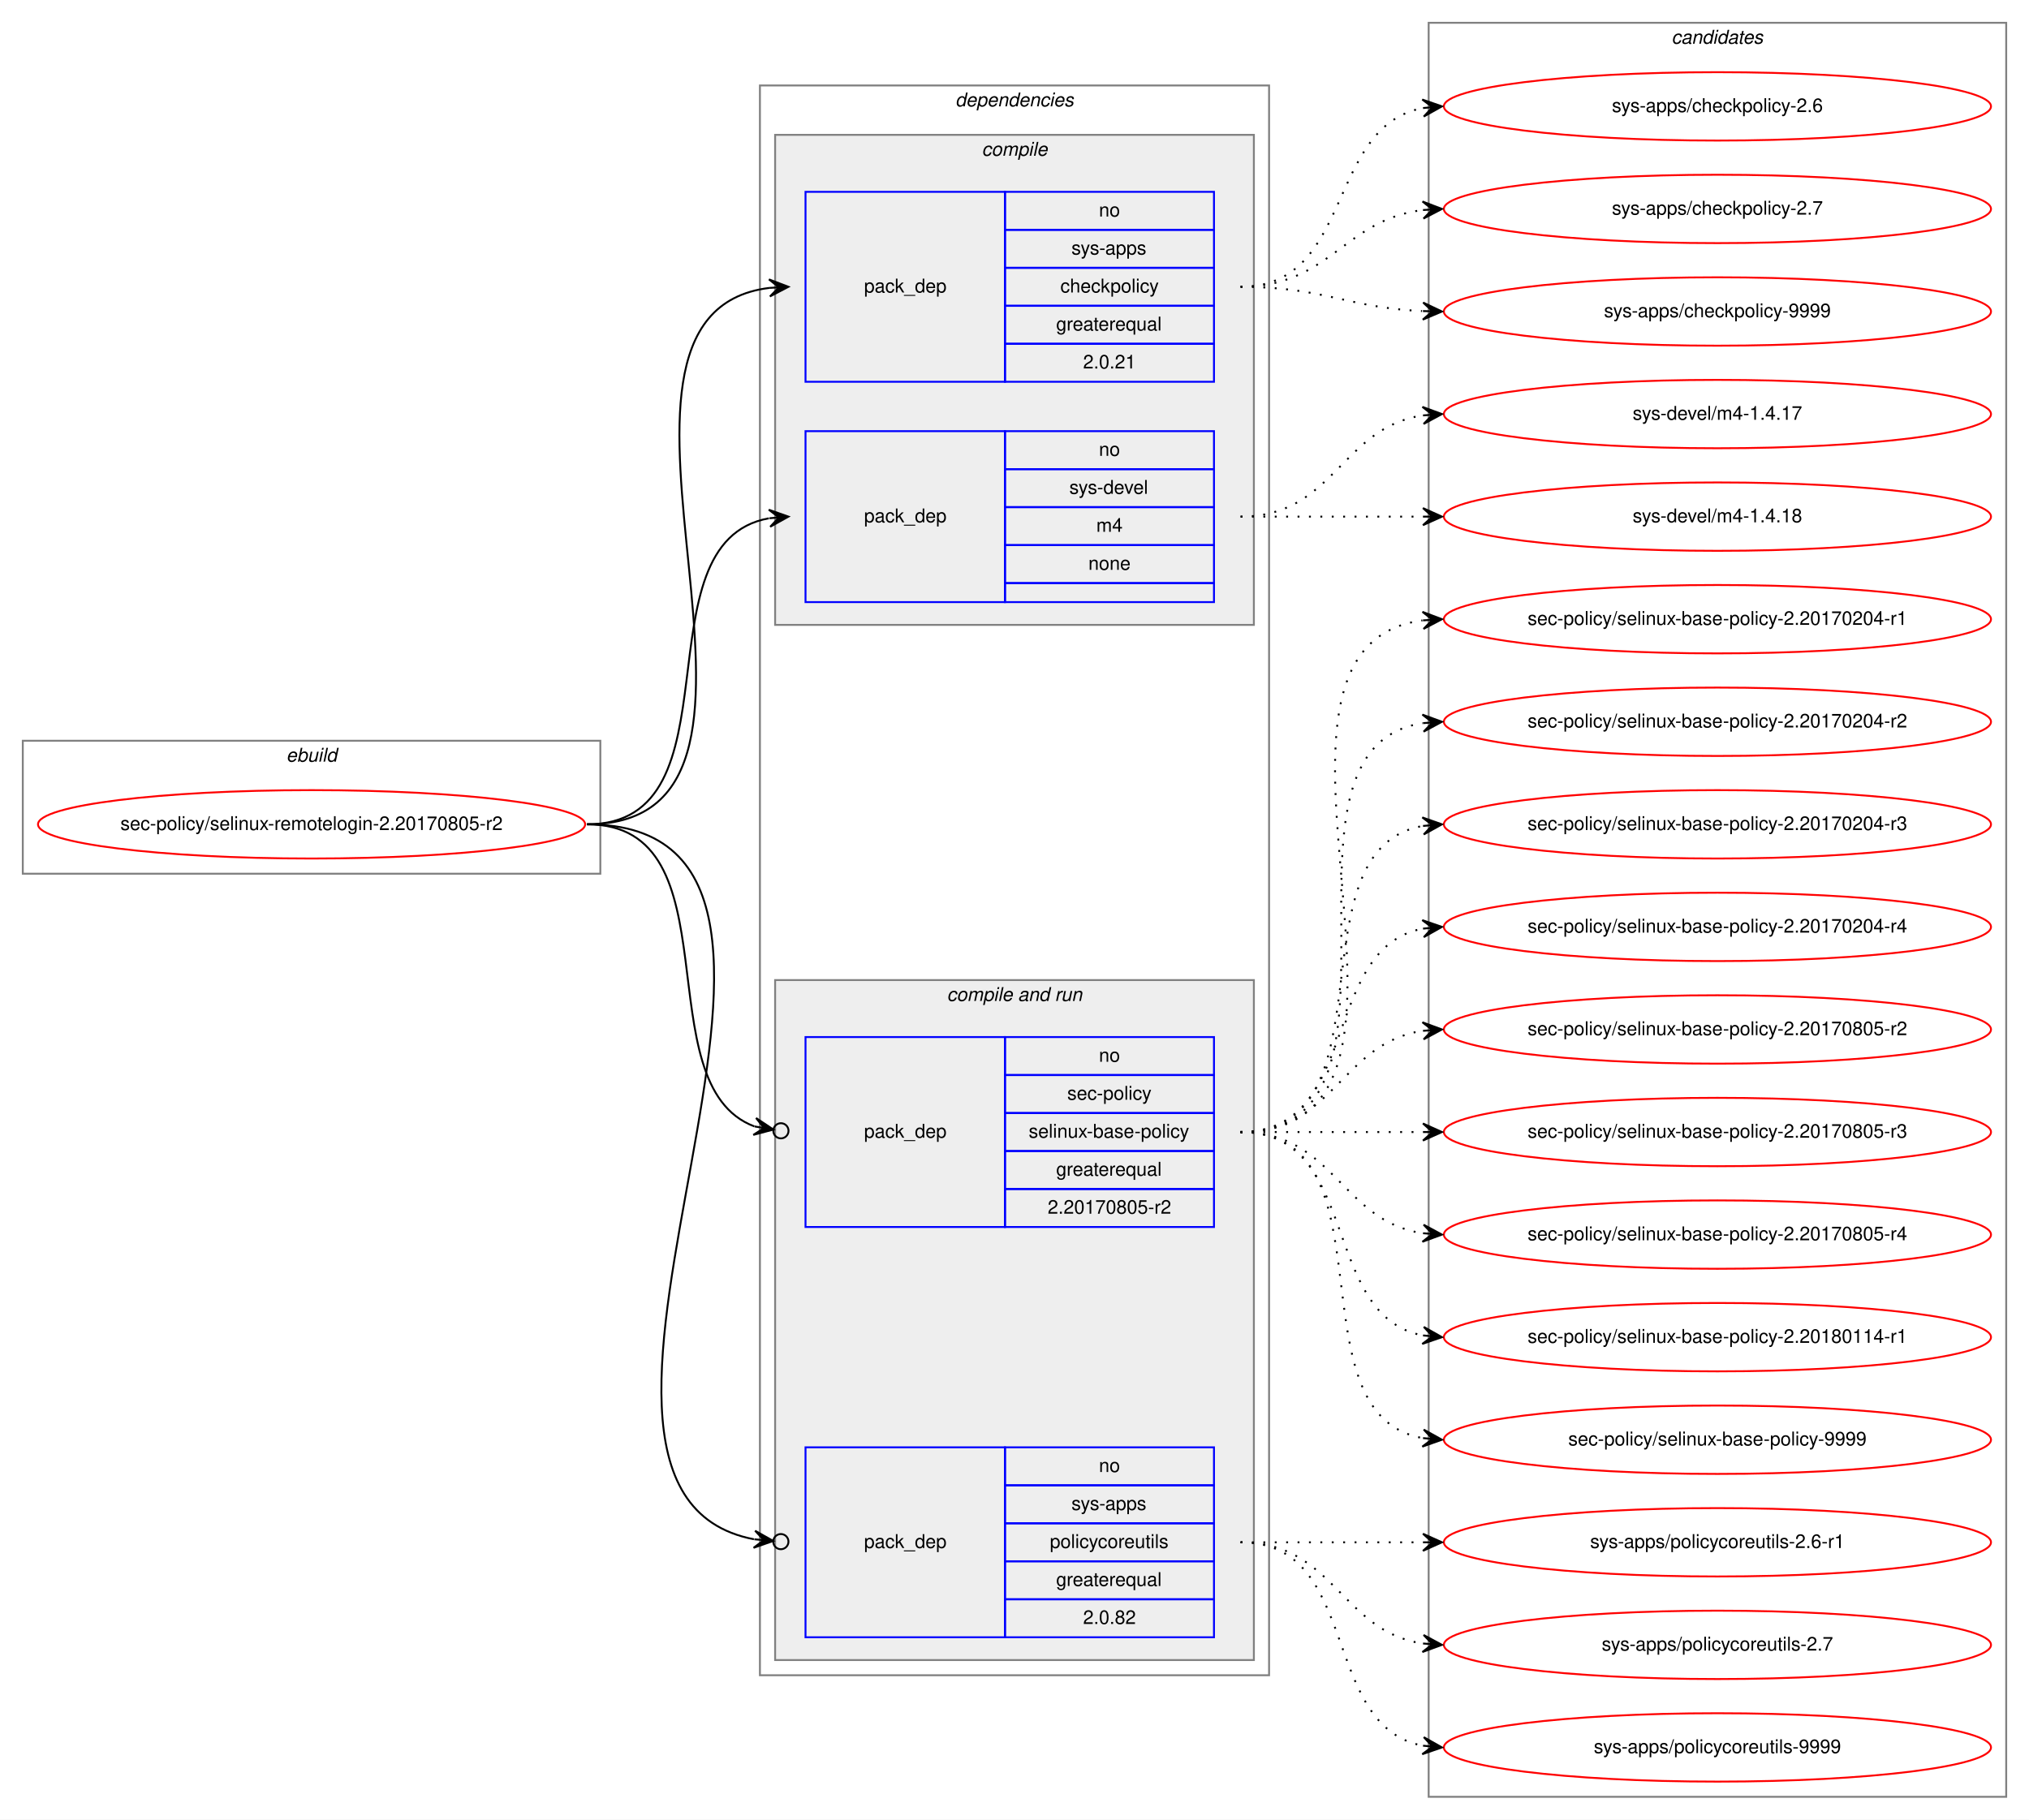
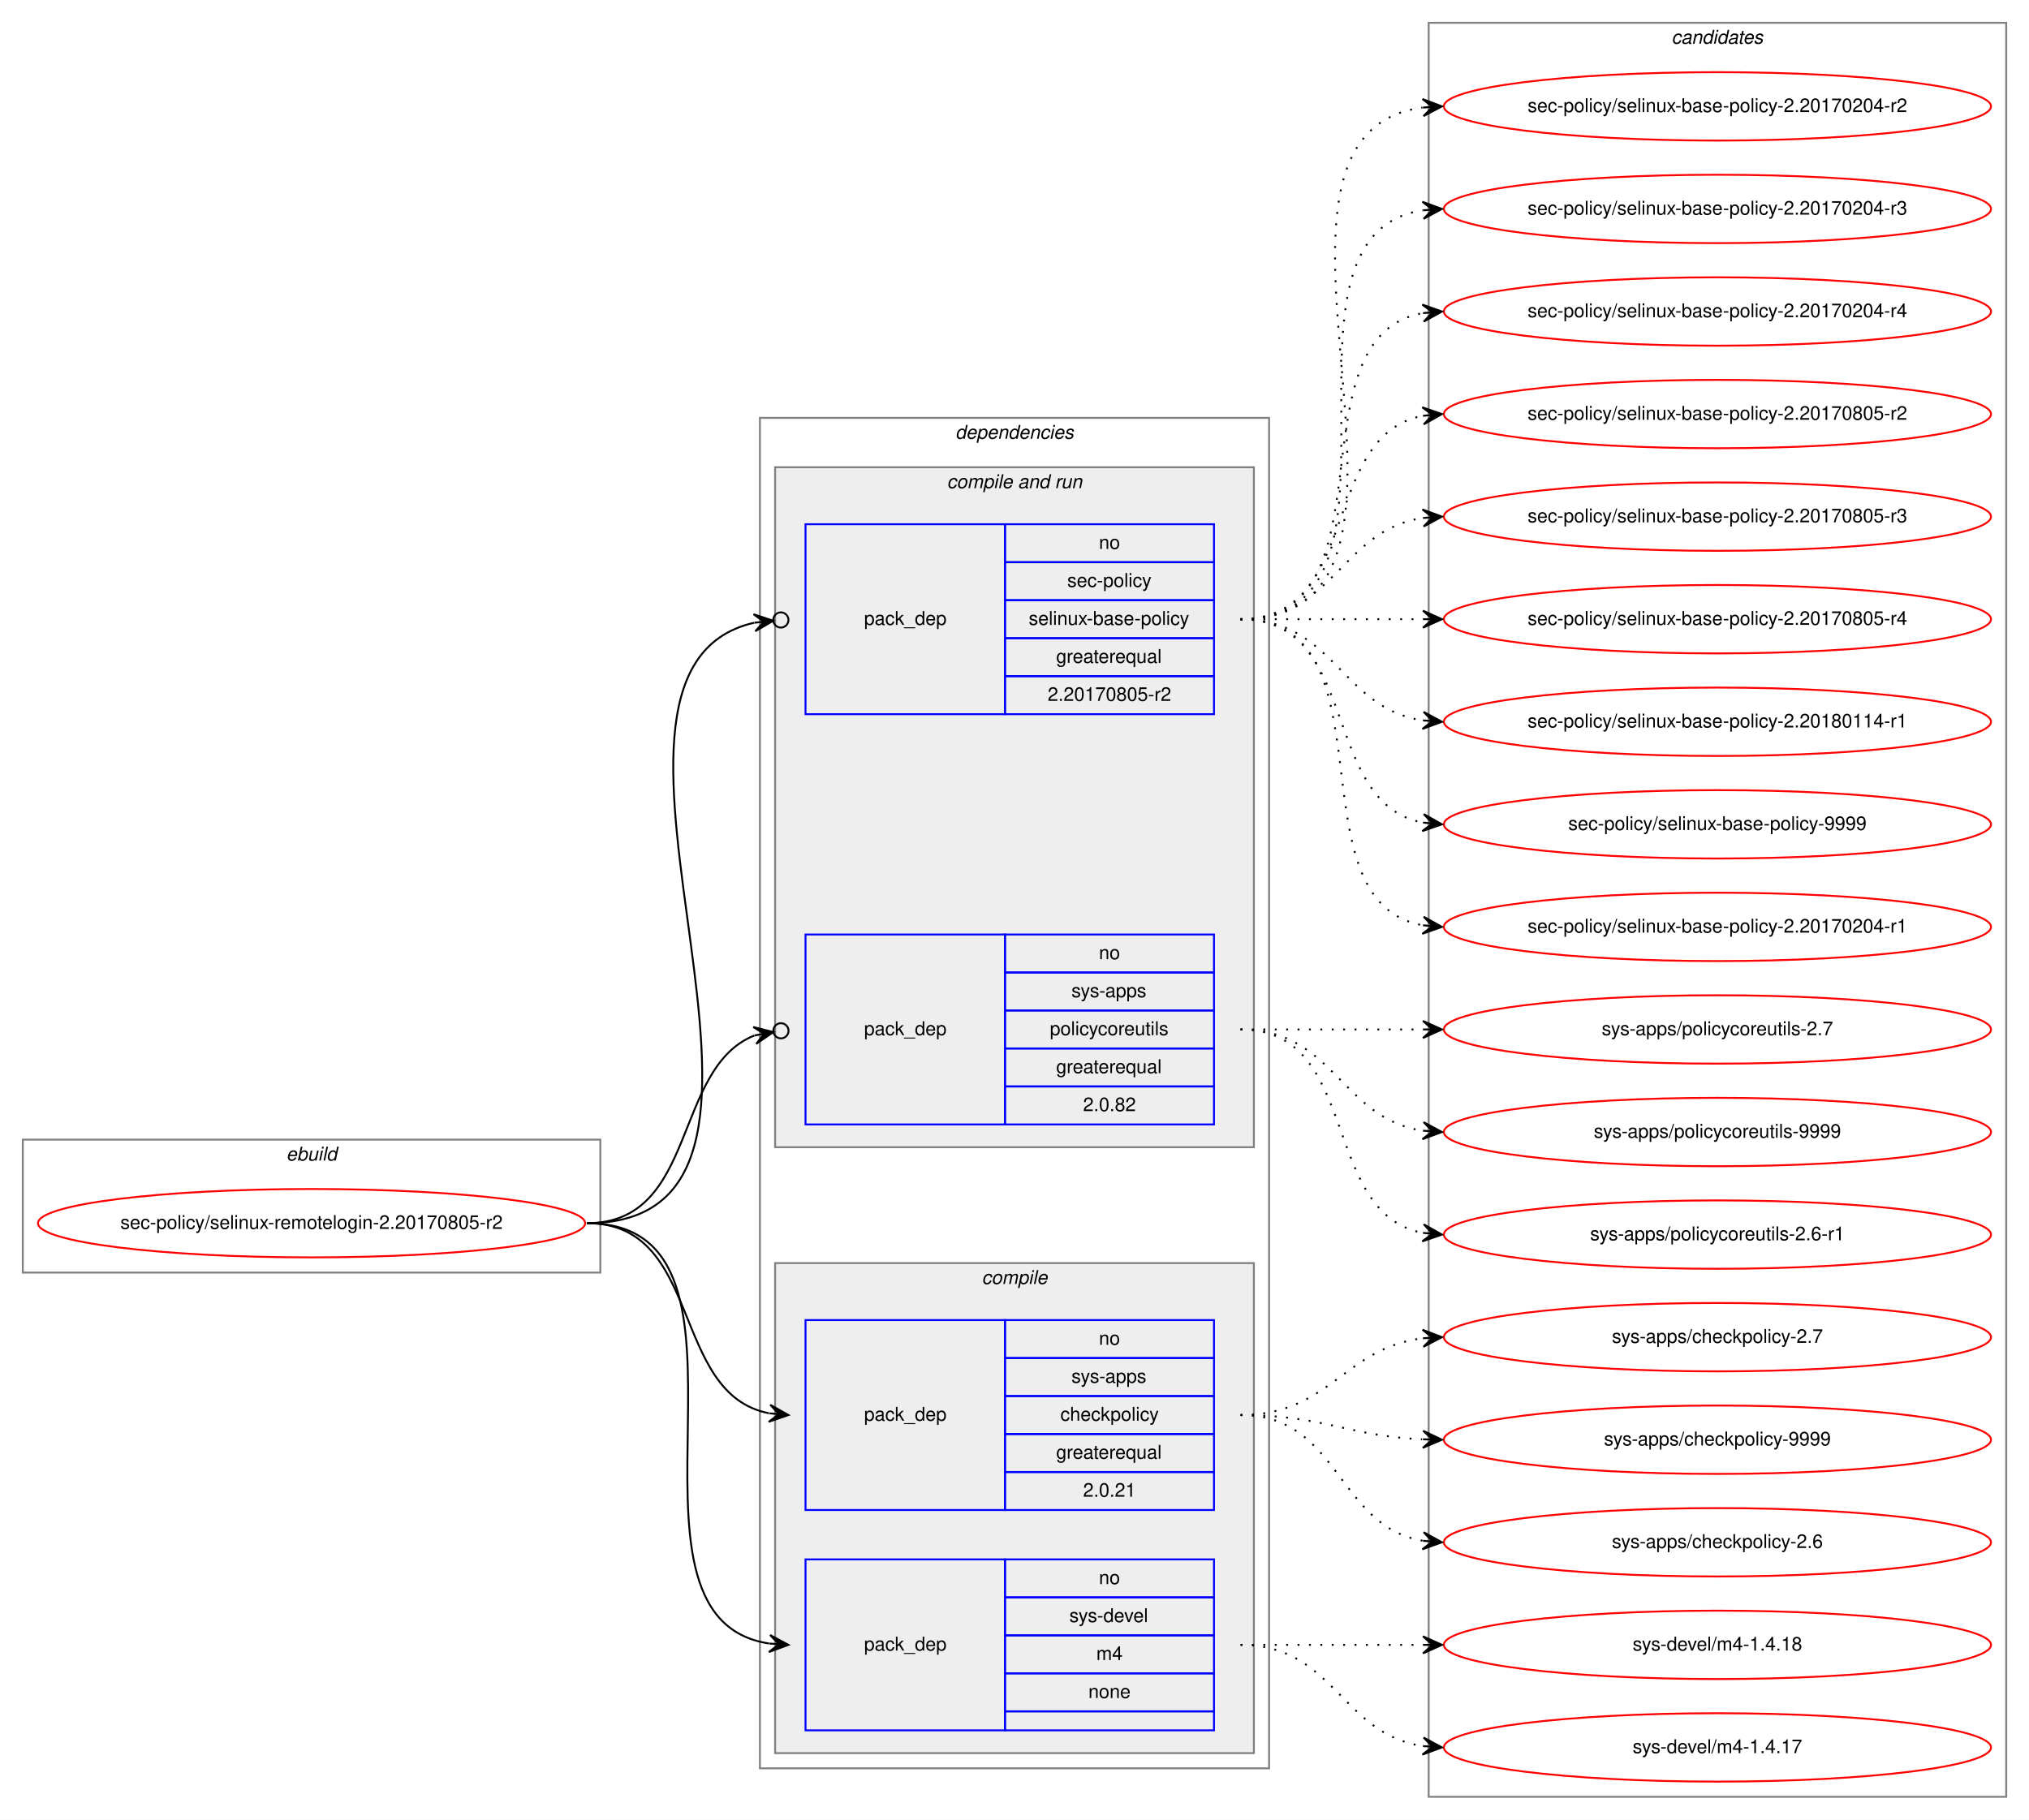
<svg xmlns="http://www.w3.org/2000/svg" xmlns:xlink="http://www.w3.org/1999/xlink" width="1068pt" height="958pt" viewBox="0.00 0.00 1068.00 958.00">
  <g id="graph0" class="graph" transform="scale(1 1) rotate(0) translate(4 954)">
    <polygon fill="white" stroke="transparent" points="-4,4 -4,-954 1064,-954 1064,4 -4,4" />
    <g id="clust1" class="cluster">
-       <polygon fill="none" stroke="gray" points="8,-494 8,-564 312,-564 312,-494 8,-494" />
-       <text text-anchor="start" x="146.66" y="-553" font-family="Helvetica,sans-Serif" font-style="italic" font-size="10.00">ebuild</text>
+       <polygon fill="none" stroke="gray" points="8,-284 8,-354 312,-354 312,-284 8,-284" />
+       <text text-anchor="start" x="146.66" y="-343" font-family="Helvetica,sans-Serif" font-style="italic" font-size="10.00">ebuild</text>
    </g>
    <g id="clust2" class="cluster">
-       <polygon fill="none" stroke="gray" points="396,-72 396,-909 664,-909 664,-72 396,-72" />
-       <text text-anchor="start" x="498.86" y="-898" font-family="Helvetica,sans-Serif" font-style="italic" font-size="10.00">dependencies</text>
+       <polygon fill="none" stroke="gray" points="396,-23 396,-734 664,-734 664,-23 396,-23" />
+       <text text-anchor="start" x="498.86" y="-723" font-family="Helvetica,sans-Serif" font-style="italic" font-size="10.00">dependencies</text>
+     </g>
+     <g id="clust6" class="cluster">
+       <polygon fill="#eeeeee" stroke="gray" points="404,-350 404,-708 656,-708 656,-350 404,-350" />
+       <text text-anchor="start" x="494.42" y="-697" font-family="Helvetica,sans-Serif" font-style="italic" font-size="10.00">compile and run</text>
    </g>
    <g id="clust3" class="cluster">
-       <polygon fill="#eeeeee" stroke="gray" points="404,-625 404,-883 656,-883 656,-625 404,-625" />
-       <text text-anchor="start" x="512.77" y="-872" font-family="Helvetica,sans-Serif" font-style="italic" font-size="10.00">compile</text>
-     </g>
-     <g id="clust6" class="cluster">
-       <polygon fill="#eeeeee" stroke="gray" points="404,-80 404,-438 656,-438 656,-80 404,-80" />
-       <text text-anchor="start" x="494.42" y="-427" font-family="Helvetica,sans-Serif" font-style="italic" font-size="10.00">compile and run</text>
+       <polygon fill="#eeeeee" stroke="gray" points="404,-31 404,-289 656,-289 656,-31 404,-31" />
+       <text text-anchor="start" x="512.77" y="-278" font-family="Helvetica,sans-Serif" font-style="italic" font-size="10.00">compile</text>
    </g>
    <g id="clust10" class="cluster">
      <polygon fill="none" stroke="gray" points="748,-8 748,-942 1052,-942 1052,-8 748,-8" />
      <text text-anchor="start" x="875.82" y="-931" font-family="Helvetica,sans-Serif" font-style="italic" font-size="10.00">candidates</text>
    </g>
    <g id="node1" class="node">
      <g id="a_node1">
        <a xlink:href="../sec-policy/selinux-remotelogin-2.20170805-r2.svg" xlink:title="sec-policy/selinux-remotelogin-2.20170805-r2">
-           <ellipse fill="none" stroke="red" cx="160" cy="-520" rx="144" ry="18" />
-           <text text-anchor="middle" x="160" y="-517" font-family="Helvetica,sans-Serif" font-size="10.00">sec-policy/selinux-remotelogin-2.20170805-r2</text>
+           <ellipse fill="none" stroke="red" cx="160" cy="-310" rx="144" ry="18" />
+           <text text-anchor="middle" x="160" y="-307" font-family="Helvetica,sans-Serif" font-size="10.00">sec-policy/selinux-remotelogin-2.20170805-r2</text>
        </a>
      </g>
    </g>
    <g id="node2" class="node">
-       <polygon fill="none" stroke="blue" points="420,-753 420,-853 525,-853 525,-753 420,-753" />
-       <text text-anchor="start" x="450.82" y="-800" font-family="Helvetica,sans-Serif" font-size="10.00">pack_dep</text>
-       <polygon fill="none" stroke="blue" points="525,-833 525,-853 635,-853 635,-833 525,-833" />
-       <text text-anchor="start" x="574.44" y="-840" font-family="Helvetica,sans-Serif" font-size="10.00">no</text>
-       <polygon fill="none" stroke="blue" points="525,-813 525,-833 635,-833 635,-813 525,-813" />
-       <text text-anchor="start" x="559.99" y="-820" font-family="Helvetica,sans-Serif" font-size="10.00">sys-apps</text>
-       <polygon fill="none" stroke="blue" points="525,-793 525,-813 635,-813 635,-793 525,-793" />
-       <text text-anchor="start" x="554.16" y="-800" font-family="Helvetica,sans-Serif" font-size="10.00">checkpolicy</text>
-       <polygon fill="none" stroke="blue" points="525,-773 525,-793 635,-793 635,-773 525,-773" />
-       <text text-anchor="start" x="551.92" y="-780" font-family="Helvetica,sans-Serif" font-size="10.00">greaterequal</text>
-       <polygon fill="none" stroke="blue" points="525,-753 525,-773 635,-773 635,-753 525,-753" />
-       <text text-anchor="start" x="566.1" y="-760" font-family="Helvetica,sans-Serif" font-size="10.00">2.0.21</text>
+       <polygon fill="none" stroke="blue" points="420,-159 420,-259 525,-259 525,-159 420,-159" />
+       <text text-anchor="start" x="450.82" y="-206" font-family="Helvetica,sans-Serif" font-size="10.00">pack_dep</text>
+       <polygon fill="none" stroke="blue" points="525,-239 525,-259 635,-259 635,-239 525,-239" />
+       <text text-anchor="start" x="574.44" y="-246" font-family="Helvetica,sans-Serif" font-size="10.00">no</text>
+       <polygon fill="none" stroke="blue" points="525,-219 525,-239 635,-239 635,-219 525,-219" />
+       <text text-anchor="start" x="559.99" y="-226" font-family="Helvetica,sans-Serif" font-size="10.00">sys-apps</text>
+       <polygon fill="none" stroke="blue" points="525,-199 525,-219 635,-219 635,-199 525,-199" />
+       <text text-anchor="start" x="554.16" y="-206" font-family="Helvetica,sans-Serif" font-size="10.00">checkpolicy</text>
+       <polygon fill="none" stroke="blue" points="525,-179 525,-199 635,-199 635,-179 525,-179" />
+       <text text-anchor="start" x="551.92" y="-186" font-family="Helvetica,sans-Serif" font-size="10.00">greaterequal</text>
+       <polygon fill="none" stroke="blue" points="525,-159 525,-179 635,-179 635,-159 525,-159" />
+       <text text-anchor="start" x="566.1" y="-166" font-family="Helvetica,sans-Serif" font-size="10.00">2.0.21</text>
    </g>
    <g id="edge1" class="edge">
-       <path fill="none" stroke="black" d="M305,-520C435.77,-520 285.06,-788.27 400.98,-802.42" />
-       <polygon fill="black" stroke="black" points="411,-803 400.76,-806.91 406.01,-802.71 401.02,-802.42 401.02,-802.42 401.02,-802.42 406.01,-802.71 401.28,-797.93 411,-803 411,-803" />
+       <path fill="none" stroke="black" d="M305,-310C366.39,-310 348.38,-220.12 400.77,-209.94" />
+       <polygon fill="black" stroke="black" points="411,-209 401.45,-214.39 406.02,-209.46 401.04,-209.91 401.04,-209.91 401.04,-209.91 406.02,-209.46 400.63,-205.43 411,-209 411,-209" />
    </g>
    <g id="node3" class="node">
-       <polygon fill="none" stroke="blue" points="420,-637 420,-727 525,-727 525,-637 420,-637" />
-       <text text-anchor="start" x="450.82" y="-679" font-family="Helvetica,sans-Serif" font-size="10.00">pack_dep</text>
-       <polygon fill="none" stroke="blue" points="525,-707 525,-727 635,-727 635,-707 525,-707" />
-       <text text-anchor="start" x="574.44" y="-714" font-family="Helvetica,sans-Serif" font-size="10.00">no</text>
-       <polygon fill="none" stroke="blue" points="525,-687 525,-707 635,-707 635,-687 525,-687" />
-       <text text-anchor="start" x="558.88" y="-694" font-family="Helvetica,sans-Serif" font-size="10.00">sys-devel</text>
-       <polygon fill="none" stroke="blue" points="525,-667 525,-687 635,-687 635,-667 525,-667" />
-       <text text-anchor="start" x="573.05" y="-674" font-family="Helvetica,sans-Serif" font-size="10.00">m4</text>
-       <polygon fill="none" stroke="blue" points="525,-647 525,-667 635,-667 635,-647 525,-647" />
-       <text text-anchor="start" x="568.88" y="-654" font-family="Helvetica,sans-Serif" font-size="10.00">none</text>
-       <polygon fill="none" stroke="blue" points="525,-637 525,-647 635,-647 635,-637 525,-637" />
+       <polygon fill="none" stroke="blue" points="420,-43 420,-133 525,-133 525,-43 420,-43" />
+       <text text-anchor="start" x="450.82" y="-85" font-family="Helvetica,sans-Serif" font-size="10.00">pack_dep</text>
+       <polygon fill="none" stroke="blue" points="525,-113 525,-133 635,-133 635,-113 525,-113" />
+       <text text-anchor="start" x="574.44" y="-120" font-family="Helvetica,sans-Serif" font-size="10.00">no</text>
+       <polygon fill="none" stroke="blue" points="525,-93 525,-113 635,-113 635,-93 525,-93" />
+       <text text-anchor="start" x="558.88" y="-100" font-family="Helvetica,sans-Serif" font-size="10.00">sys-devel</text>
+       <polygon fill="none" stroke="blue" points="525,-73 525,-93 635,-93 635,-73 525,-73" />
+       <text text-anchor="start" x="573.05" y="-80" font-family="Helvetica,sans-Serif" font-size="10.00">m4</text>
+       <polygon fill="none" stroke="blue" points="525,-53 525,-73 635,-73 635,-53 525,-53" />
+       <text text-anchor="start" x="568.88" y="-60" font-family="Helvetica,sans-Serif" font-size="10.00">none</text>
+       <polygon fill="none" stroke="blue" points="525,-43 525,-53 635,-53 635,-43 525,-43" />
    </g>
    <g id="edge2" class="edge">
-       <path fill="none" stroke="black" d="M305,-520C387.35,-520 330.36,-668.38 400.73,-681.13" />
-       <polygon fill="black" stroke="black" points="411,-682 400.66,-685.64 406.02,-681.58 401.04,-681.15 401.04,-681.15 401.04,-681.15 406.02,-681.58 401.42,-676.67 411,-682 411,-682" />
+       <path fill="none" stroke="black" d="M305,-310C410.71,-310 308.9,-102.5 400.83,-88.72" />
+       <polygon fill="black" stroke="black" points="411,-88 401.34,-93.19 406.01,-88.35 401.02,-88.7 401.02,-88.7 401.02,-88.7 406.01,-88.35 400.71,-84.22 411,-88 411,-88" />
    </g>
    <g id="node4" class="node">
-       <polygon fill="none" stroke="blue" points="420,-308 420,-408 525,-408 525,-308 420,-308" />
-       <text text-anchor="start" x="450.82" y="-355" font-family="Helvetica,sans-Serif" font-size="10.00">pack_dep</text>
-       <polygon fill="none" stroke="blue" points="525,-388 525,-408 635,-408 635,-388 525,-388" />
-       <text text-anchor="start" x="574.44" y="-395" font-family="Helvetica,sans-Serif" font-size="10.00">no</text>
-       <polygon fill="none" stroke="blue" points="525,-368 525,-388 635,-388 635,-368 525,-368" />
-       <text text-anchor="start" x="557.77" y="-375" font-family="Helvetica,sans-Serif" font-size="10.00">sec-policy</text>
-       <polygon fill="none" stroke="blue" points="525,-348 525,-368 635,-368 635,-348 525,-348" />
-       <text text-anchor="start" x="537.48" y="-355" font-family="Helvetica,sans-Serif" font-size="10.00">selinux-base-policy</text>
-       <polygon fill="none" stroke="blue" points="525,-328 525,-348 635,-348 635,-328 525,-328" />
-       <text text-anchor="start" x="551.92" y="-335" font-family="Helvetica,sans-Serif" font-size="10.00">greaterequal</text>
-       <polygon fill="none" stroke="blue" points="525,-308 525,-328 635,-328 635,-308 525,-308" />
-       <text text-anchor="start" x="547.47" y="-315" font-family="Helvetica,sans-Serif" font-size="10.00">2.20170805-r2</text>
+       <polygon fill="none" stroke="blue" points="420,-578 420,-678 525,-678 525,-578 420,-578" />
+       <text text-anchor="start" x="450.82" y="-625" font-family="Helvetica,sans-Serif" font-size="10.00">pack_dep</text>
+       <polygon fill="none" stroke="blue" points="525,-658 525,-678 635,-678 635,-658 525,-658" />
+       <text text-anchor="start" x="574.44" y="-665" font-family="Helvetica,sans-Serif" font-size="10.00">no</text>
+       <polygon fill="none" stroke="blue" points="525,-638 525,-658 635,-658 635,-638 525,-638" />
+       <text text-anchor="start" x="557.77" y="-645" font-family="Helvetica,sans-Serif" font-size="10.00">sec-policy</text>
+       <polygon fill="none" stroke="blue" points="525,-618 525,-638 635,-638 635,-618 525,-618" />
+       <text text-anchor="start" x="537.48" y="-625" font-family="Helvetica,sans-Serif" font-size="10.00">selinux-base-policy</text>
+       <polygon fill="none" stroke="blue" points="525,-598 525,-618 635,-618 635,-598 525,-598" />
+       <text text-anchor="start" x="551.92" y="-605" font-family="Helvetica,sans-Serif" font-size="10.00">greaterequal</text>
+       <polygon fill="none" stroke="blue" points="525,-578 525,-598 635,-598 635,-578 525,-578" />
+       <text text-anchor="start" x="547.47" y="-585" font-family="Helvetica,sans-Serif" font-size="10.00">2.20170805-r2</text>
    </g>
    <g id="edge3" class="edge">
-       <path fill="none" stroke="black" d="M305,-520C384.15,-520 334.57,-382.91 393.1,-360.95" />
-       <ellipse fill="none" stroke="black" cx="407.05" cy="-358.65" rx="4" ry="4" />
-       <polygon fill="black" stroke="black" points="403.11,-359.3 393.97,-365.37 398.17,-360.11 393.24,-360.93 393.24,-360.93 393.24,-360.93 398.17,-360.11 392.51,-356.49 403.11,-359.3 403.11,-359.3" />
+       <path fill="none" stroke="black" d="M305,-310C447.29,-310 278.58,-600.07 392.93,-626.13" />
+       <ellipse fill="none" stroke="black" cx="407.02" cy="-627.59" rx="4" ry="4" />
+       <polygon fill="black" stroke="black" points="403.04,-627.18 392.63,-630.63 398.07,-626.66 393.1,-626.15 393.1,-626.15 393.1,-626.15 398.07,-626.66 393.56,-621.67 403.04,-627.18 403.04,-627.18" />
    </g>
    <g id="node5" class="node">
-       <polygon fill="none" stroke="blue" points="420,-92 420,-192 525,-192 525,-92 420,-92" />
-       <text text-anchor="start" x="450.82" y="-139" font-family="Helvetica,sans-Serif" font-size="10.00">pack_dep</text>
-       <polygon fill="none" stroke="blue" points="525,-172 525,-192 635,-192 635,-172 525,-172" />
-       <text text-anchor="start" x="574.44" y="-179" font-family="Helvetica,sans-Serif" font-size="10.00">no</text>
-       <polygon fill="none" stroke="blue" points="525,-152 525,-172 635,-172 635,-152 525,-152" />
-       <text text-anchor="start" x="559.99" y="-159" font-family="Helvetica,sans-Serif" font-size="10.00">sys-apps</text>
-       <polygon fill="none" stroke="blue" points="525,-132 525,-152 635,-152 635,-132 525,-132" />
-       <text text-anchor="start" x="548.6" y="-139" font-family="Helvetica,sans-Serif" font-size="10.00">policycoreutils</text>
-       <polygon fill="none" stroke="blue" points="525,-112 525,-132 635,-132 635,-112 525,-112" />
-       <text text-anchor="start" x="551.92" y="-119" font-family="Helvetica,sans-Serif" font-size="10.00">greaterequal</text>
-       <polygon fill="none" stroke="blue" points="525,-92 525,-112 635,-112 635,-92 525,-92" />
-       <text text-anchor="start" x="566.1" y="-99" font-family="Helvetica,sans-Serif" font-size="10.00">2.0.82</text>
+       <polygon fill="none" stroke="blue" points="420,-362 420,-462 525,-462 525,-362 420,-362" />
+       <text text-anchor="start" x="450.82" y="-409" font-family="Helvetica,sans-Serif" font-size="10.00">pack_dep</text>
+       <polygon fill="none" stroke="blue" points="525,-442 525,-462 635,-462 635,-442 525,-442" />
+       <text text-anchor="start" x="574.44" y="-449" font-family="Helvetica,sans-Serif" font-size="10.00">no</text>
+       <polygon fill="none" stroke="blue" points="525,-422 525,-442 635,-442 635,-422 525,-422" />
+       <text text-anchor="start" x="559.99" y="-429" font-family="Helvetica,sans-Serif" font-size="10.00">sys-apps</text>
+       <polygon fill="none" stroke="blue" points="525,-402 525,-422 635,-422 635,-402 525,-402" />
+       <text text-anchor="start" x="548.6" y="-409" font-family="Helvetica,sans-Serif" font-size="10.00">policycoreutils</text>
+       <polygon fill="none" stroke="blue" points="525,-382 525,-402 635,-402 635,-382 525,-382" />
+       <text text-anchor="start" x="551.92" y="-389" font-family="Helvetica,sans-Serif" font-size="10.00">greaterequal</text>
+       <polygon fill="none" stroke="blue" points="525,-362 525,-382 635,-382 635,-362 525,-362" />
+       <text text-anchor="start" x="566.1" y="-369" font-family="Helvetica,sans-Serif" font-size="10.00">2.0.82</text>
    </g>
    <g id="edge4" class="edge">
-       <path fill="none" stroke="black" d="M305,-520C472.84,-520 254.42,-170.24 392.83,-143.6" />
-       <ellipse fill="none" stroke="black" cx="407.02" cy="-142.35" rx="4" ry="4" />
-       <polygon fill="black" stroke="black" points="403.03,-142.7 393.47,-148.07 398.05,-143.14 393.07,-143.58 393.07,-143.58 393.07,-143.58 398.05,-143.14 392.67,-139.1 403.03,-142.7 403.03,-142.7" />
+       <path fill="none" stroke="black" d="M305,-310C363.48,-310 349.84,-391.62 393.11,-408.84" />
+       <ellipse fill="none" stroke="black" cx="407.06" cy="-411.3" rx="4" ry="4" />
+       <polygon fill="black" stroke="black" points="403.12,-410.61 392.49,-413.3 398.2,-409.74 393.28,-408.86 393.28,-408.86 393.28,-408.86 398.2,-409.74 394.06,-404.43 403.12,-410.61 403.12,-410.61" />
    </g>
    <g id="node6" class="node">
      <g id="a_node6">
        <a xlink:href="../sys-apps/checkpolicy-2.6.svg" xlink:title="sys-apps/checkpolicy-2.6">
-           <ellipse fill="none" stroke="red" cx="900" cy="-898" rx="144" ry="18" />
-           <text text-anchor="middle" x="900" y="-895" font-family="Helvetica,sans-Serif" font-size="10.00">sys-apps/checkpolicy-2.6</text>
+           <ellipse fill="none" stroke="red" cx="900" cy="-142" rx="144" ry="18" />
+           <text text-anchor="middle" x="900" y="-139" font-family="Helvetica,sans-Serif" font-size="10.00">sys-apps/checkpolicy-2.6</text>
        </a>
      </g>
    </g>
    <g id="edge5" class="edge">
-       <path fill="none" stroke="black" stroke-dasharray="1,5" d="M649,-803C708.68,-803 693.79,-887.54 745.03,-897.12" />
-       <polygon fill="black" stroke="black" points="755,-898 744.64,-901.6 750.02,-897.56 745.04,-897.12 745.04,-897.12 745.04,-897.12 750.02,-897.56 745.43,-892.64 755,-898 755,-898" />
+       <path fill="none" stroke="black" stroke-dasharray="1,5" d="M649,-209C701.14,-209 699.72,-150.36 744.95,-142.8" />
+       <polygon fill="black" stroke="black" points="755,-142 745.39,-147.28 750.02,-142.4 745.03,-142.79 745.03,-142.79 745.03,-142.79 750.02,-142.4 744.67,-138.31 755,-142 755,-142" />
    </g>
    <g id="node7" class="node">
      <g id="a_node7">
        <a xlink:href="../sys-apps/checkpolicy-2.7.svg" xlink:title="sys-apps/checkpolicy-2.7">
-           <ellipse fill="none" stroke="red" cx="900" cy="-844" rx="144" ry="18" />
-           <text text-anchor="middle" x="900" y="-841" font-family="Helvetica,sans-Serif" font-size="10.00">sys-apps/checkpolicy-2.7</text>
+           <ellipse fill="none" stroke="red" cx="900" cy="-250" rx="144" ry="18" />
+           <text text-anchor="middle" x="900" y="-247" font-family="Helvetica,sans-Serif" font-size="10.00">sys-apps/checkpolicy-2.7</text>
        </a>
      </g>
    </g>
    <g id="edge6" class="edge">
-       <path fill="none" stroke="black" stroke-dasharray="1,5" d="M649,-803C695.96,-803 703.56,-838.44 744.99,-843.42" />
-       <polygon fill="black" stroke="black" points="755,-844 744.76,-847.91 750.01,-843.71 745.02,-843.42 745.02,-843.42 745.02,-843.42 750.01,-843.71 745.28,-838.93 755,-844 755,-844" />
+       <path fill="none" stroke="black" stroke-dasharray="1,5" d="M649,-209C695.96,-209 703.56,-244.44 744.99,-249.42" />
+       <polygon fill="black" stroke="black" points="755,-250 744.76,-253.91 750.01,-249.71 745.02,-249.42 745.02,-249.42 745.02,-249.42 750.01,-249.71 745.28,-244.93 755,-250 755,-250" />
    </g>
    <g id="node8" class="node">
      <g id="a_node8">
        <a xlink:href="../sys-apps/checkpolicy-9999.svg" xlink:title="sys-apps/checkpolicy-9999">
-           <ellipse fill="none" stroke="red" cx="900" cy="-790" rx="144" ry="18" />
-           <text text-anchor="middle" x="900" y="-787" font-family="Helvetica,sans-Serif" font-size="10.00">sys-apps/checkpolicy-9999</text>
+           <ellipse fill="none" stroke="red" cx="900" cy="-196" rx="144" ry="18" />
+           <text text-anchor="middle" x="900" y="-193" font-family="Helvetica,sans-Serif" font-size="10.00">sys-apps/checkpolicy-9999</text>
        </a>
      </g>
    </g>
    <g id="edge7" class="edge">
-       <path fill="none" stroke="black" stroke-dasharray="1,5" d="M649,-803C692.76,-803 705.58,-791.95 744.51,-790.23" />
-       <polygon fill="black" stroke="black" points="755,-790 745.1,-794.71 750,-790.11 745,-790.22 745,-790.22 745,-790.22 750,-790.11 744.91,-785.72 755,-790 755,-790" />
+       <path fill="none" stroke="black" stroke-dasharray="1,5" d="M649,-209C692.76,-209 705.58,-197.95 744.51,-196.23" />
+       <polygon fill="black" stroke="black" points="755,-196 745.1,-200.71 750,-196.11 745,-196.22 745,-196.22 745,-196.22 750,-196.11 744.91,-191.72 755,-196 755,-196" />
    </g>
    <g id="node9" class="node">
      <g id="a_node9">
        <a xlink:href="../sys-devel/m4-1.4.17.svg" xlink:title="sys-devel/m4-1.4.17">
-           <ellipse fill="none" stroke="red" cx="900" cy="-736" rx="144" ry="18" />
-           <text text-anchor="middle" x="900" y="-733" font-family="Helvetica,sans-Serif" font-size="10.00">sys-devel/m4-1.4.17</text>
+           <ellipse fill="none" stroke="red" cx="900" cy="-34" rx="144" ry="18" />
+           <text text-anchor="middle" x="900" y="-31" font-family="Helvetica,sans-Serif" font-size="10.00">sys-devel/m4-1.4.17</text>
        </a>
      </g>
    </g>
    <g id="edge8" class="edge">
-       <path fill="none" stroke="black" stroke-dasharray="1,5" d="M649,-682C698.26,-682 701.85,-728.87 744.86,-735.28" />
-       <polygon fill="black" stroke="black" points="755,-736 744.71,-739.78 750.01,-735.64 745.03,-735.29 745.03,-735.29 745.03,-735.29 750.01,-735.64 745.35,-730.8 755,-736 755,-736" />
+       <path fill="none" stroke="black" stroke-dasharray="1,5" d="M649,-88C698.26,-88 701.85,-41.13 744.86,-34.72" />
+       <polygon fill="black" stroke="black" points="755,-34 745.35,-39.2 750.01,-34.36 745.03,-34.71 745.03,-34.71 745.03,-34.71 750.01,-34.36 744.71,-30.22 755,-34 755,-34" />
    </g>
    <g id="node10" class="node">
      <g id="a_node10">
        <a xlink:href="../sys-devel/m4-1.4.18.svg" xlink:title="sys-devel/m4-1.4.18">
-           <ellipse fill="none" stroke="red" cx="900" cy="-682" rx="144" ry="18" />
-           <text text-anchor="middle" x="900" y="-679" font-family="Helvetica,sans-Serif" font-size="10.00">sys-devel/m4-1.4.18</text>
+           <ellipse fill="none" stroke="red" cx="900" cy="-88" rx="144" ry="18" />
+           <text text-anchor="middle" x="900" y="-85" font-family="Helvetica,sans-Serif" font-size="10.00">sys-devel/m4-1.4.18</text>
        </a>
      </g>
    </g>
    <g id="edge9" class="edge">
-       <path fill="none" stroke="black" stroke-dasharray="1,5" d="M649,-682C692.43,-682 705.83,-682 744.57,-682" />
-       <polygon fill="black" stroke="black" points="755,-682 745,-686.5 750,-682 745,-682 745,-682 745,-682 750,-682 745,-677.5 755,-682 755,-682" />
+       <path fill="none" stroke="black" stroke-dasharray="1,5" d="M649,-88C692.43,-88 705.83,-88 744.57,-88" />
+       <polygon fill="black" stroke="black" points="755,-88 745,-92.5 750,-88 745,-88 745,-88 745,-88 750,-88 745,-83.5 755,-88 755,-88" />
    </g>
    <g id="node11" class="node">
      <g id="a_node11">
        <a xlink:href="../sec-policy/selinux-base-policy-2.20170204-r1.svg" xlink:title="sec-policy/selinux-base-policy-2.20170204-r1">
-           <ellipse fill="none" stroke="red" cx="900" cy="-628" rx="144" ry="18" />
-           <text text-anchor="middle" x="900" y="-625" font-family="Helvetica,sans-Serif" font-size="10.00">sec-policy/selinux-base-policy-2.20170204-r1</text>
+           <ellipse fill="none" stroke="red" cx="900" cy="-466" rx="144" ry="18" />
+           <text text-anchor="middle" x="900" y="-463" font-family="Helvetica,sans-Serif" font-size="10.00">sec-policy/selinux-base-policy-2.20170204-r1</text>
        </a>
      </g>
    </g>
    <g id="edge10" class="edge">
-       <path fill="none" stroke="black" stroke-dasharray="1,5" d="M649,-358C774.27,-358 634.46,-612.92 744.71,-627.36" />
-       <polygon fill="black" stroke="black" points="755,-628 744.74,-631.87 750.01,-627.69 745.02,-627.38 745.02,-627.38 745.02,-627.38 750.01,-627.69 745.3,-622.89 755,-628 755,-628" />
+       <path fill="none" stroke="black" stroke-dasharray="1,5" d="M649,-628C731.35,-628 674.36,-479.62 744.73,-466.87" />
+       <polygon fill="black" stroke="black" points="755,-466 745.42,-471.33 750.02,-466.42 745.04,-466.85 745.04,-466.85 745.04,-466.85 750.02,-466.42 744.66,-462.36 755,-466 755,-466" />
    </g>
    <g id="node12" class="node">
      <g id="a_node12">
        <a xlink:href="../sec-policy/selinux-base-policy-2.20170204-r2.svg" xlink:title="sec-policy/selinux-base-policy-2.20170204-r2">
-           <ellipse fill="none" stroke="red" cx="900" cy="-574" rx="144" ry="18" />
-           <text text-anchor="middle" x="900" y="-571" font-family="Helvetica,sans-Serif" font-size="10.00">sec-policy/selinux-base-policy-2.20170204-r2</text>
+           <ellipse fill="none" stroke="red" cx="900" cy="-898" rx="144" ry="18" />
+           <text text-anchor="middle" x="900" y="-895" font-family="Helvetica,sans-Serif" font-size="10.00">sec-policy/selinux-base-policy-2.20170204-r2</text>
        </a>
      </g>
    </g>
    <g id="edge11" class="edge">
-       <path fill="none" stroke="black" stroke-dasharray="1,5" d="M649,-358C752.28,-358 655.19,-559.49 744.77,-573.26" />
-       <polygon fill="black" stroke="black" points="755,-574 744.7,-577.77 750.01,-573.64 745.03,-573.28 745.03,-573.28 745.03,-573.28 750.01,-573.64 745.35,-568.79 755,-574 755,-574" />
+       <path fill="none" stroke="black" stroke-dasharray="1,5" d="M649,-628C774.27,-628 634.46,-882.92 744.71,-897.36" />
+       <polygon fill="black" stroke="black" points="755,-898 744.74,-901.87 750.01,-897.69 745.02,-897.38 745.02,-897.38 745.02,-897.38 750.01,-897.69 745.3,-892.89 755,-898 755,-898" />
    </g>
    <g id="node13" class="node">
      <g id="a_node13">
        <a xlink:href="../sec-policy/selinux-base-policy-2.20170204-r3.svg" xlink:title="sec-policy/selinux-base-policy-2.20170204-r3">
-           <ellipse fill="none" stroke="red" cx="900" cy="-520" rx="144" ry="18" />
-           <text text-anchor="middle" x="900" y="-517" font-family="Helvetica,sans-Serif" font-size="10.00">sec-policy/selinux-base-policy-2.20170204-r3</text>
+           <ellipse fill="none" stroke="red" cx="900" cy="-844" rx="144" ry="18" />
+           <text text-anchor="middle" x="900" y="-841" font-family="Helvetica,sans-Serif" font-size="10.00">sec-policy/selinux-base-policy-2.20170204-r3</text>
        </a>
      </g>
    </g>
    <g id="edge12" class="edge">
-       <path fill="none" stroke="black" stroke-dasharray="1,5" d="M649,-358C731.35,-358 674.36,-506.38 744.73,-519.13" />
-       <polygon fill="black" stroke="black" points="755,-520 744.66,-523.64 750.02,-519.58 745.04,-519.15 745.04,-519.15 745.04,-519.15 750.02,-519.58 745.42,-514.67 755,-520 755,-520" />
+       <path fill="none" stroke="black" stroke-dasharray="1,5" d="M649,-628C752.28,-628 655.19,-829.49 744.77,-843.26" />
+       <polygon fill="black" stroke="black" points="755,-844 744.7,-847.77 750.01,-843.64 745.03,-843.28 745.03,-843.28 745.03,-843.28 750.01,-843.64 745.35,-838.79 755,-844 755,-844" />
    </g>
    <g id="node14" class="node">
      <g id="a_node14">
        <a xlink:href="../sec-policy/selinux-base-policy-2.20170204-r4.svg" xlink:title="sec-policy/selinux-base-policy-2.20170204-r4">
-           <ellipse fill="none" stroke="red" cx="900" cy="-466" rx="144" ry="18" />
-           <text text-anchor="middle" x="900" y="-463" font-family="Helvetica,sans-Serif" font-size="10.00">sec-policy/selinux-base-policy-2.20170204-r4</text>
+           <ellipse fill="none" stroke="red" cx="900" cy="-790" rx="144" ry="18" />
+           <text text-anchor="middle" x="900" y="-787" font-family="Helvetica,sans-Serif" font-size="10.00">sec-policy/selinux-base-policy-2.20170204-r4</text>
        </a>
      </g>
    </g>
    <g id="edge13" class="edge">
-       <path fill="none" stroke="black" stroke-dasharray="1,5" d="M649,-358C712.58,-358 690.58,-454.51 744.79,-465.07" />
-       <polygon fill="black" stroke="black" points="755,-466 744.63,-469.57 750.02,-465.54 745.04,-465.09 745.04,-465.09 745.04,-465.09 750.02,-465.54 745.45,-460.61 755,-466 755,-466" />
+       <path fill="none" stroke="black" stroke-dasharray="1,5" d="M649,-628C731.35,-628 674.36,-776.38 744.73,-789.13" />
+       <polygon fill="black" stroke="black" points="755,-790 744.66,-793.64 750.02,-789.58 745.04,-789.15 745.04,-789.15 745.04,-789.15 750.02,-789.58 745.42,-784.67 755,-790 755,-790" />
    </g>
    <g id="node15" class="node">
      <g id="a_node15">
        <a xlink:href="../sec-policy/selinux-base-policy-2.20170805-r2.svg" xlink:title="sec-policy/selinux-base-policy-2.20170805-r2">
-           <ellipse fill="none" stroke="red" cx="900" cy="-412" rx="144" ry="18" />
-           <text text-anchor="middle" x="900" y="-409" font-family="Helvetica,sans-Serif" font-size="10.00">sec-policy/selinux-base-policy-2.20170805-r2</text>
+           <ellipse fill="none" stroke="red" cx="900" cy="-736" rx="144" ry="18" />
+           <text text-anchor="middle" x="900" y="-733" font-family="Helvetica,sans-Serif" font-size="10.00">sec-policy/selinux-base-policy-2.20170805-r2</text>
        </a>
      </g>
    </g>
    <g id="edge14" class="edge">
-       <path fill="none" stroke="black" stroke-dasharray="1,5" d="M649,-358C698.26,-358 701.85,-404.87 744.86,-411.28" />
-       <polygon fill="black" stroke="black" points="755,-412 744.71,-415.78 750.01,-411.64 745.03,-411.29 745.03,-411.29 745.03,-411.29 750.01,-411.64 745.35,-406.8 755,-412 755,-412" />
+       <path fill="none" stroke="black" stroke-dasharray="1,5" d="M649,-628C712.58,-628 690.58,-724.51 744.79,-735.07" />
+       <polygon fill="black" stroke="black" points="755,-736 744.63,-739.57 750.02,-735.54 745.04,-735.09 745.04,-735.09 745.04,-735.09 750.02,-735.54 745.45,-730.61 755,-736 755,-736" />
    </g>
    <g id="node16" class="node">
      <g id="a_node16">
        <a xlink:href="../sec-policy/selinux-base-policy-2.20170805-r3.svg" xlink:title="sec-policy/selinux-base-policy-2.20170805-r3">
-           <ellipse fill="none" stroke="red" cx="900" cy="-358" rx="144" ry="18" />
-           <text text-anchor="middle" x="900" y="-355" font-family="Helvetica,sans-Serif" font-size="10.00">sec-policy/selinux-base-policy-2.20170805-r3</text>
+           <ellipse fill="none" stroke="red" cx="900" cy="-682" rx="144" ry="18" />
+           <text text-anchor="middle" x="900" y="-679" font-family="Helvetica,sans-Serif" font-size="10.00">sec-policy/selinux-base-policy-2.20170805-r3</text>
        </a>
      </g>
    </g>
    <g id="edge15" class="edge">
-       <path fill="none" stroke="black" stroke-dasharray="1,5" d="M649,-358C692.43,-358 705.83,-358 744.57,-358" />
-       <polygon fill="black" stroke="black" points="755,-358 745,-362.5 750,-358 745,-358 745,-358 745,-358 750,-358 745,-353.5 755,-358 755,-358" />
+       <path fill="none" stroke="black" stroke-dasharray="1,5" d="M649,-628C698.26,-628 701.85,-674.87 744.86,-681.28" />
+       <polygon fill="black" stroke="black" points="755,-682 744.71,-685.78 750.01,-681.64 745.03,-681.29 745.03,-681.29 745.03,-681.29 750.01,-681.64 745.35,-676.8 755,-682 755,-682" />
    </g>
    <g id="node17" class="node">
      <g id="a_node17">
        <a xlink:href="../sec-policy/selinux-base-policy-2.20170805-r4.svg" xlink:title="sec-policy/selinux-base-policy-2.20170805-r4">
-           <ellipse fill="none" stroke="red" cx="900" cy="-304" rx="144" ry="18" />
-           <text text-anchor="middle" x="900" y="-301" font-family="Helvetica,sans-Serif" font-size="10.00">sec-policy/selinux-base-policy-2.20170805-r4</text>
+           <ellipse fill="none" stroke="red" cx="900" cy="-628" rx="144" ry="18" />
+           <text text-anchor="middle" x="900" y="-625" font-family="Helvetica,sans-Serif" font-size="10.00">sec-policy/selinux-base-policy-2.20170805-r4</text>
        </a>
      </g>
    </g>
    <g id="edge16" class="edge">
-       <path fill="none" stroke="black" stroke-dasharray="1,5" d="M649,-358C698.26,-358 701.85,-311.13 744.86,-304.72" />
-       <polygon fill="black" stroke="black" points="755,-304 745.35,-309.2 750.01,-304.36 745.03,-304.71 745.03,-304.71 745.03,-304.71 750.01,-304.36 744.71,-300.22 755,-304 755,-304" />
+       <path fill="none" stroke="black" stroke-dasharray="1,5" d="M649,-628C692.43,-628 705.83,-628 744.57,-628" />
+       <polygon fill="black" stroke="black" points="755,-628 745,-632.5 750,-628 745,-628 745,-628 745,-628 750,-628 745,-623.5 755,-628 755,-628" />
    </g>
    <g id="node18" class="node">
      <g id="a_node18">
        <a xlink:href="../sec-policy/selinux-base-policy-2.20180114-r1.svg" xlink:title="sec-policy/selinux-base-policy-2.20180114-r1">
-           <ellipse fill="none" stroke="red" cx="900" cy="-250" rx="144" ry="18" />
-           <text text-anchor="middle" x="900" y="-247" font-family="Helvetica,sans-Serif" font-size="10.00">sec-policy/selinux-base-policy-2.20180114-r1</text>
+           <ellipse fill="none" stroke="red" cx="900" cy="-574" rx="144" ry="18" />
+           <text text-anchor="middle" x="900" y="-571" font-family="Helvetica,sans-Serif" font-size="10.00">sec-policy/selinux-base-policy-2.20180114-r1</text>
        </a>
      </g>
    </g>
    <g id="edge17" class="edge">
-       <path fill="none" stroke="black" stroke-dasharray="1,5" d="M649,-358C712.58,-358 690.58,-261.49 744.79,-250.93" />
-       <polygon fill="black" stroke="black" points="755,-250 745.45,-255.39 750.02,-250.46 745.04,-250.91 745.04,-250.91 745.04,-250.91 750.02,-250.46 744.63,-246.43 755,-250 755,-250" />
+       <path fill="none" stroke="black" stroke-dasharray="1,5" d="M649,-628C698.26,-628 701.85,-581.13 744.86,-574.72" />
+       <polygon fill="black" stroke="black" points="755,-574 745.35,-579.2 750.01,-574.36 745.03,-574.71 745.03,-574.71 745.03,-574.71 750.01,-574.36 744.71,-570.22 755,-574 755,-574" />
    </g>
    <g id="node19" class="node">
      <g id="a_node19">
        <a xlink:href="../sec-policy/selinux-base-policy-9999.svg" xlink:title="sec-policy/selinux-base-policy-9999">
-           <ellipse fill="none" stroke="red" cx="900" cy="-196" rx="144" ry="18" />
-           <text text-anchor="middle" x="900" y="-193" font-family="Helvetica,sans-Serif" font-size="10.00">sec-policy/selinux-base-policy-9999</text>
+           <ellipse fill="none" stroke="red" cx="900" cy="-520" rx="144" ry="18" />
+           <text text-anchor="middle" x="900" y="-517" font-family="Helvetica,sans-Serif" font-size="10.00">sec-policy/selinux-base-policy-9999</text>
        </a>
      </g>
    </g>
    <g id="edge18" class="edge">
-       <path fill="none" stroke="black" stroke-dasharray="1,5" d="M649,-358C731.35,-358 674.36,-209.62 744.73,-196.87" />
-       <polygon fill="black" stroke="black" points="755,-196 745.42,-201.33 750.02,-196.42 745.04,-196.85 745.04,-196.85 745.04,-196.85 750.02,-196.42 744.66,-192.36 755,-196 755,-196" />
+       <path fill="none" stroke="black" stroke-dasharray="1,5" d="M649,-628C712.58,-628 690.58,-531.49 744.79,-520.93" />
+       <polygon fill="black" stroke="black" points="755,-520 745.45,-525.39 750.02,-520.46 745.04,-520.91 745.04,-520.91 745.04,-520.91 750.02,-520.46 744.63,-516.43 755,-520 755,-520" />
    </g>
    <g id="node20" class="node">
      <g id="a_node20">
        <a xlink:href="../sys-apps/policycoreutils-2.6-r1.svg" xlink:title="sys-apps/policycoreutils-2.6-r1">
-           <ellipse fill="none" stroke="red" cx="900" cy="-142" rx="144" ry="18" />
-           <text text-anchor="middle" x="900" y="-139" font-family="Helvetica,sans-Serif" font-size="10.00">sys-apps/policycoreutils-2.6-r1</text>
+           <ellipse fill="none" stroke="red" cx="900" cy="-304" rx="144" ry="18" />
+           <text text-anchor="middle" x="900" y="-301" font-family="Helvetica,sans-Serif" font-size="10.00">sys-apps/policycoreutils-2.6-r1</text>
        </a>
      </g>
    </g>
    <g id="edge19" class="edge">
-       <path fill="none" stroke="black" stroke-dasharray="1,5" d="M649,-142C692.43,-142 705.83,-142 744.57,-142" />
-       <polygon fill="black" stroke="black" points="755,-142 745,-146.5 750,-142 745,-142 745,-142 745,-142 750,-142 745,-137.5 755,-142 755,-142" />
+       <path fill="none" stroke="black" stroke-dasharray="1,5" d="M649,-412C712.58,-412 690.58,-315.49 744.79,-304.93" />
+       <polygon fill="black" stroke="black" points="755,-304 745.45,-309.39 750.02,-304.46 745.04,-304.91 745.04,-304.91 745.04,-304.91 750.02,-304.46 744.63,-300.43 755,-304 755,-304" />
    </g>
    <g id="node21" class="node">
      <g id="a_node21">
        <a xlink:href="../sys-apps/policycoreutils-2.7.svg" xlink:title="sys-apps/policycoreutils-2.7">
-           <ellipse fill="none" stroke="red" cx="900" cy="-88" rx="144" ry="18" />
-           <text text-anchor="middle" x="900" y="-85" font-family="Helvetica,sans-Serif" font-size="10.00">sys-apps/policycoreutils-2.7</text>
+           <ellipse fill="none" stroke="red" cx="900" cy="-412" rx="144" ry="18" />
+           <text text-anchor="middle" x="900" y="-409" font-family="Helvetica,sans-Serif" font-size="10.00">sys-apps/policycoreutils-2.7</text>
        </a>
      </g>
    </g>
    <g id="edge20" class="edge">
-       <path fill="none" stroke="black" stroke-dasharray="1,5" d="M649,-142C698.26,-142 701.85,-95.13 744.86,-88.72" />
-       <polygon fill="black" stroke="black" points="755,-88 745.35,-93.2 750.01,-88.36 745.03,-88.71 745.03,-88.71 745.03,-88.71 750.01,-88.36 744.71,-84.22 755,-88 755,-88" />
+       <path fill="none" stroke="black" stroke-dasharray="1,5" d="M649,-412C692.43,-412 705.83,-412 744.57,-412" />
+       <polygon fill="black" stroke="black" points="755,-412 745,-416.5 750,-412 745,-412 745,-412 745,-412 750,-412 745,-407.5 755,-412 755,-412" />
    </g>
    <g id="node22" class="node">
      <g id="a_node22">
        <a xlink:href="../sys-apps/policycoreutils-9999.svg" xlink:title="sys-apps/policycoreutils-9999">
-           <ellipse fill="none" stroke="red" cx="900" cy="-34" rx="144" ry="18" />
-           <text text-anchor="middle" x="900" y="-31" font-family="Helvetica,sans-Serif" font-size="10.00">sys-apps/policycoreutils-9999</text>
+           <ellipse fill="none" stroke="red" cx="900" cy="-358" rx="144" ry="18" />
+           <text text-anchor="middle" x="900" y="-355" font-family="Helvetica,sans-Serif" font-size="10.00">sys-apps/policycoreutils-9999</text>
        </a>
      </g>
    </g>
    <g id="edge21" class="edge">
-       <path fill="none" stroke="black" stroke-dasharray="1,5" d="M649,-142C712.58,-142 690.58,-45.49 744.79,-34.93" />
-       <polygon fill="black" stroke="black" points="755,-34 745.45,-39.39 750.02,-34.46 745.04,-34.91 745.04,-34.91 745.04,-34.91 750.02,-34.46 744.63,-30.43 755,-34 755,-34" />
+       <path fill="none" stroke="black" stroke-dasharray="1,5" d="M649,-412C698.26,-412 701.85,-365.13 744.86,-358.72" />
+       <polygon fill="black" stroke="black" points="755,-358 745.35,-363.2 750.01,-358.36 745.03,-358.71 745.03,-358.71 745.03,-358.71 750.01,-358.36 744.71,-354.22 755,-358 755,-358" />
    </g>
  </g>
</svg>
